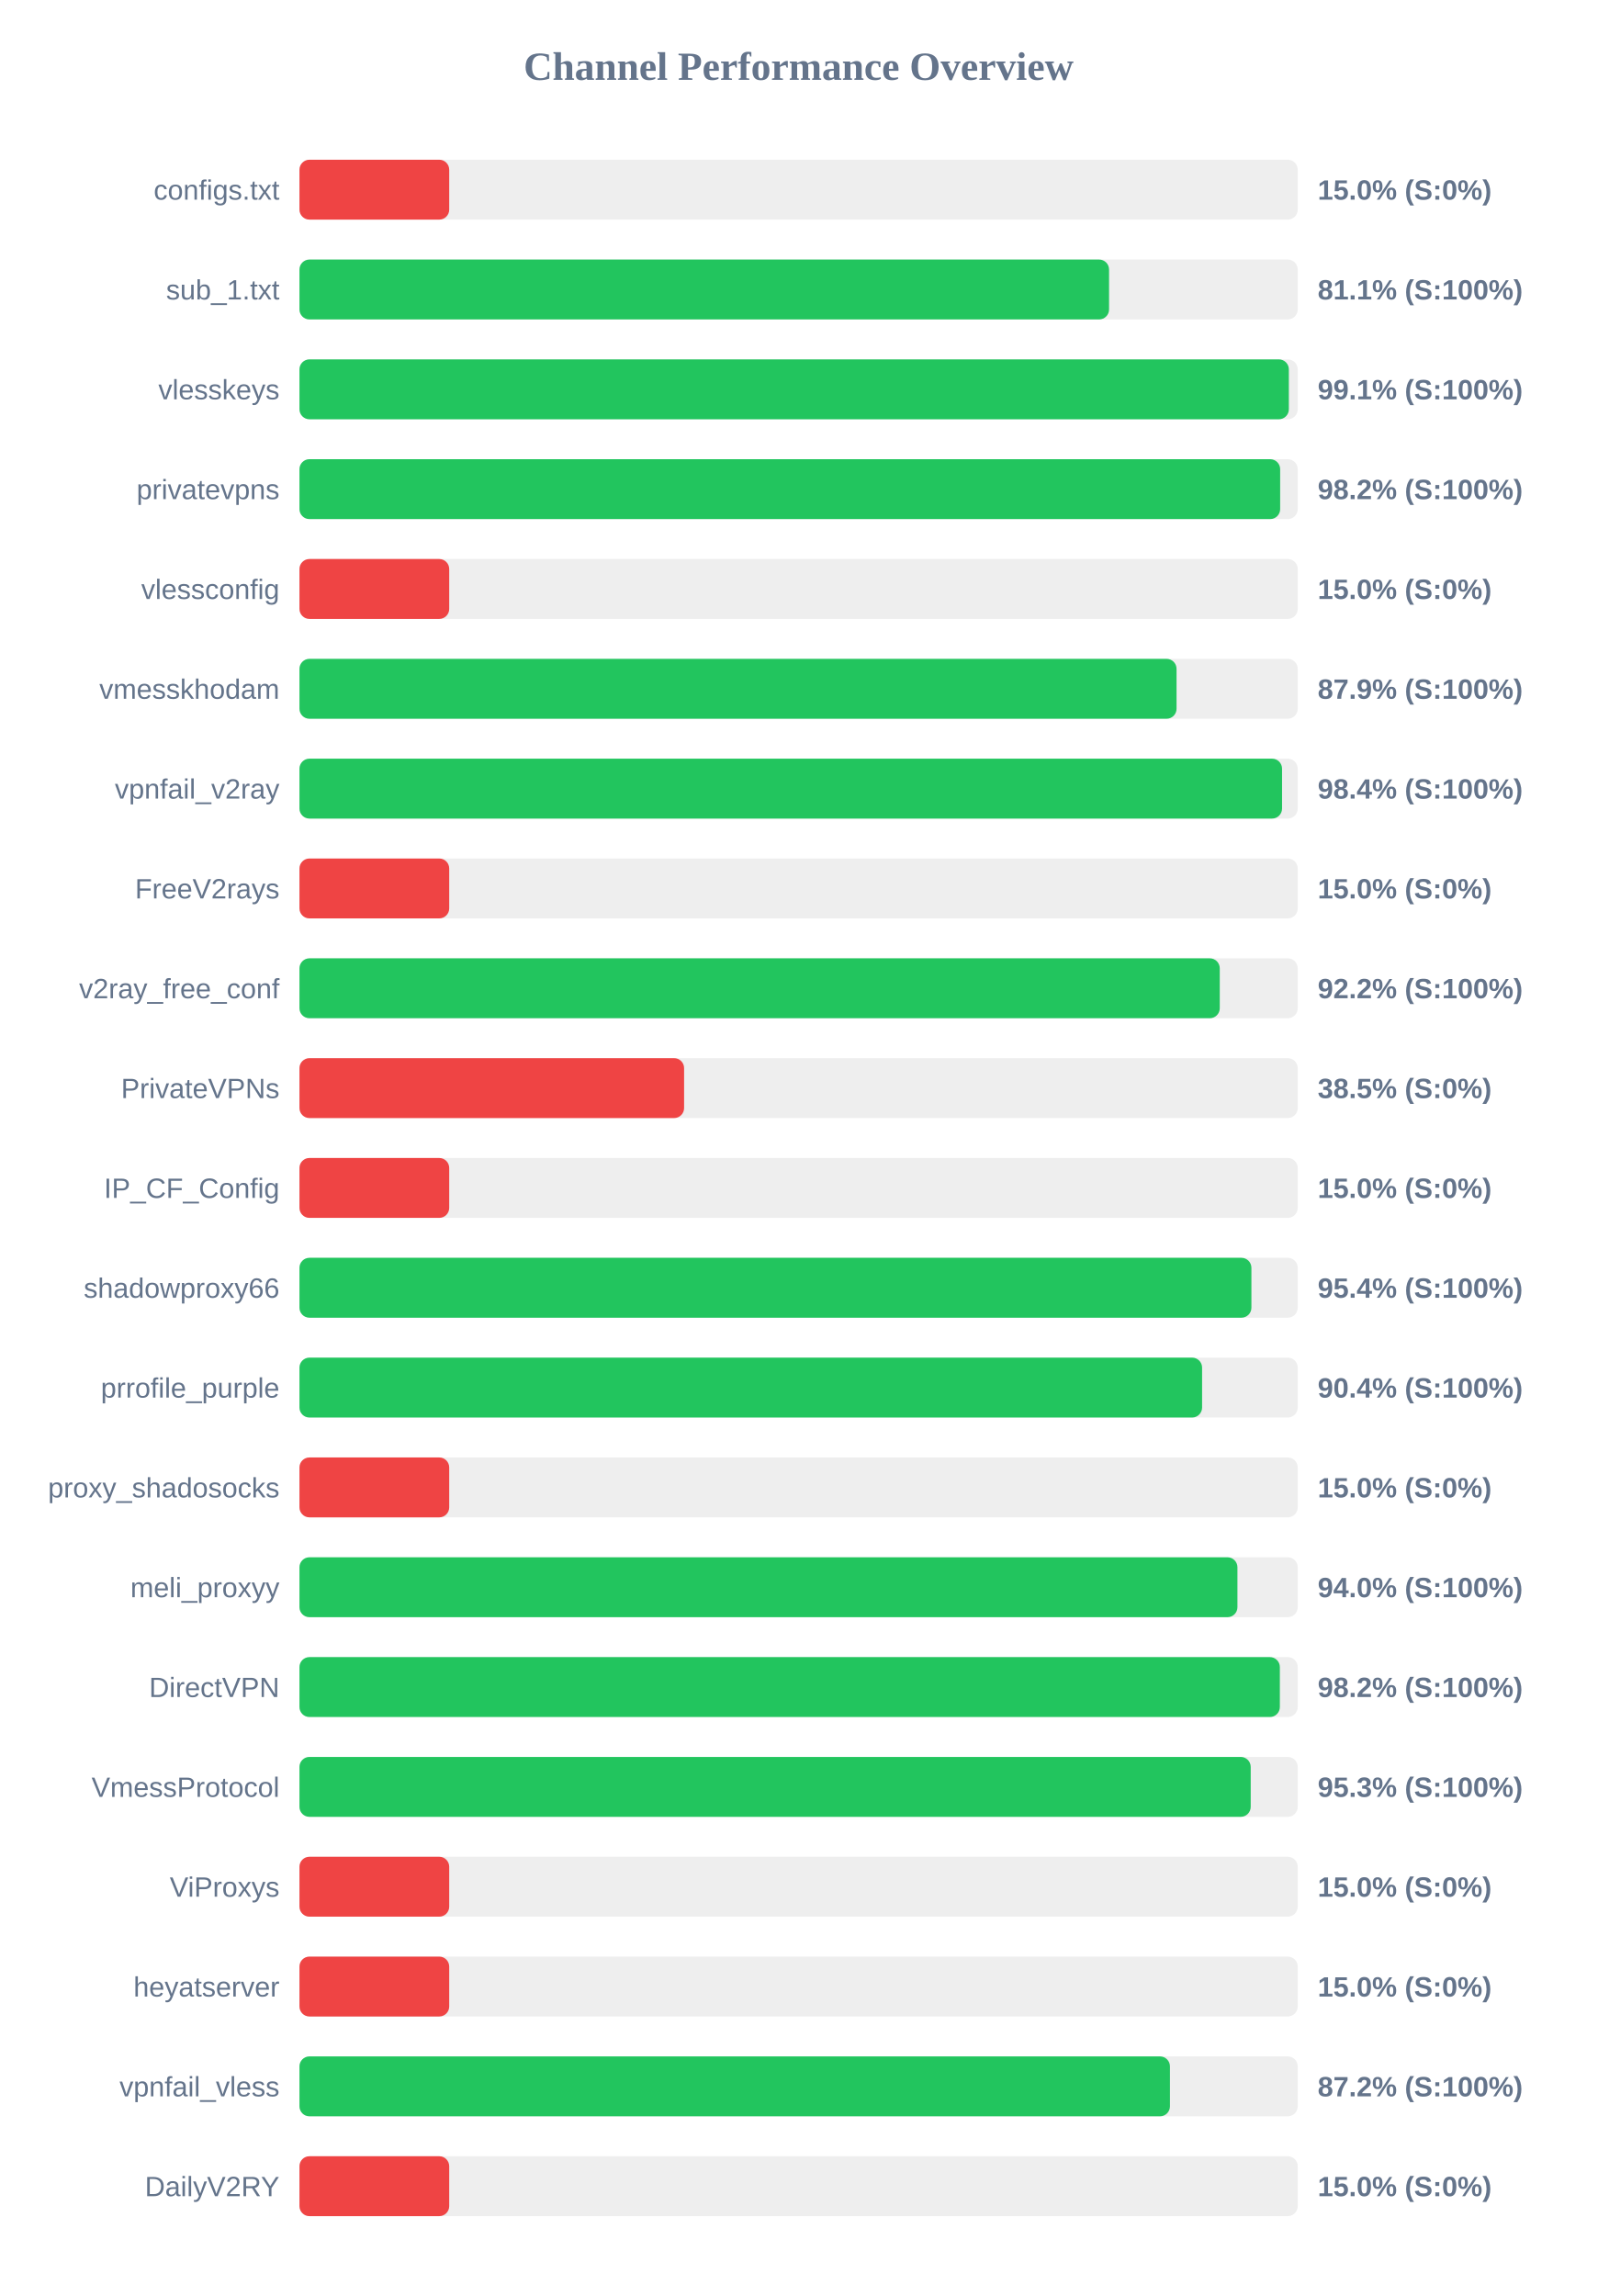
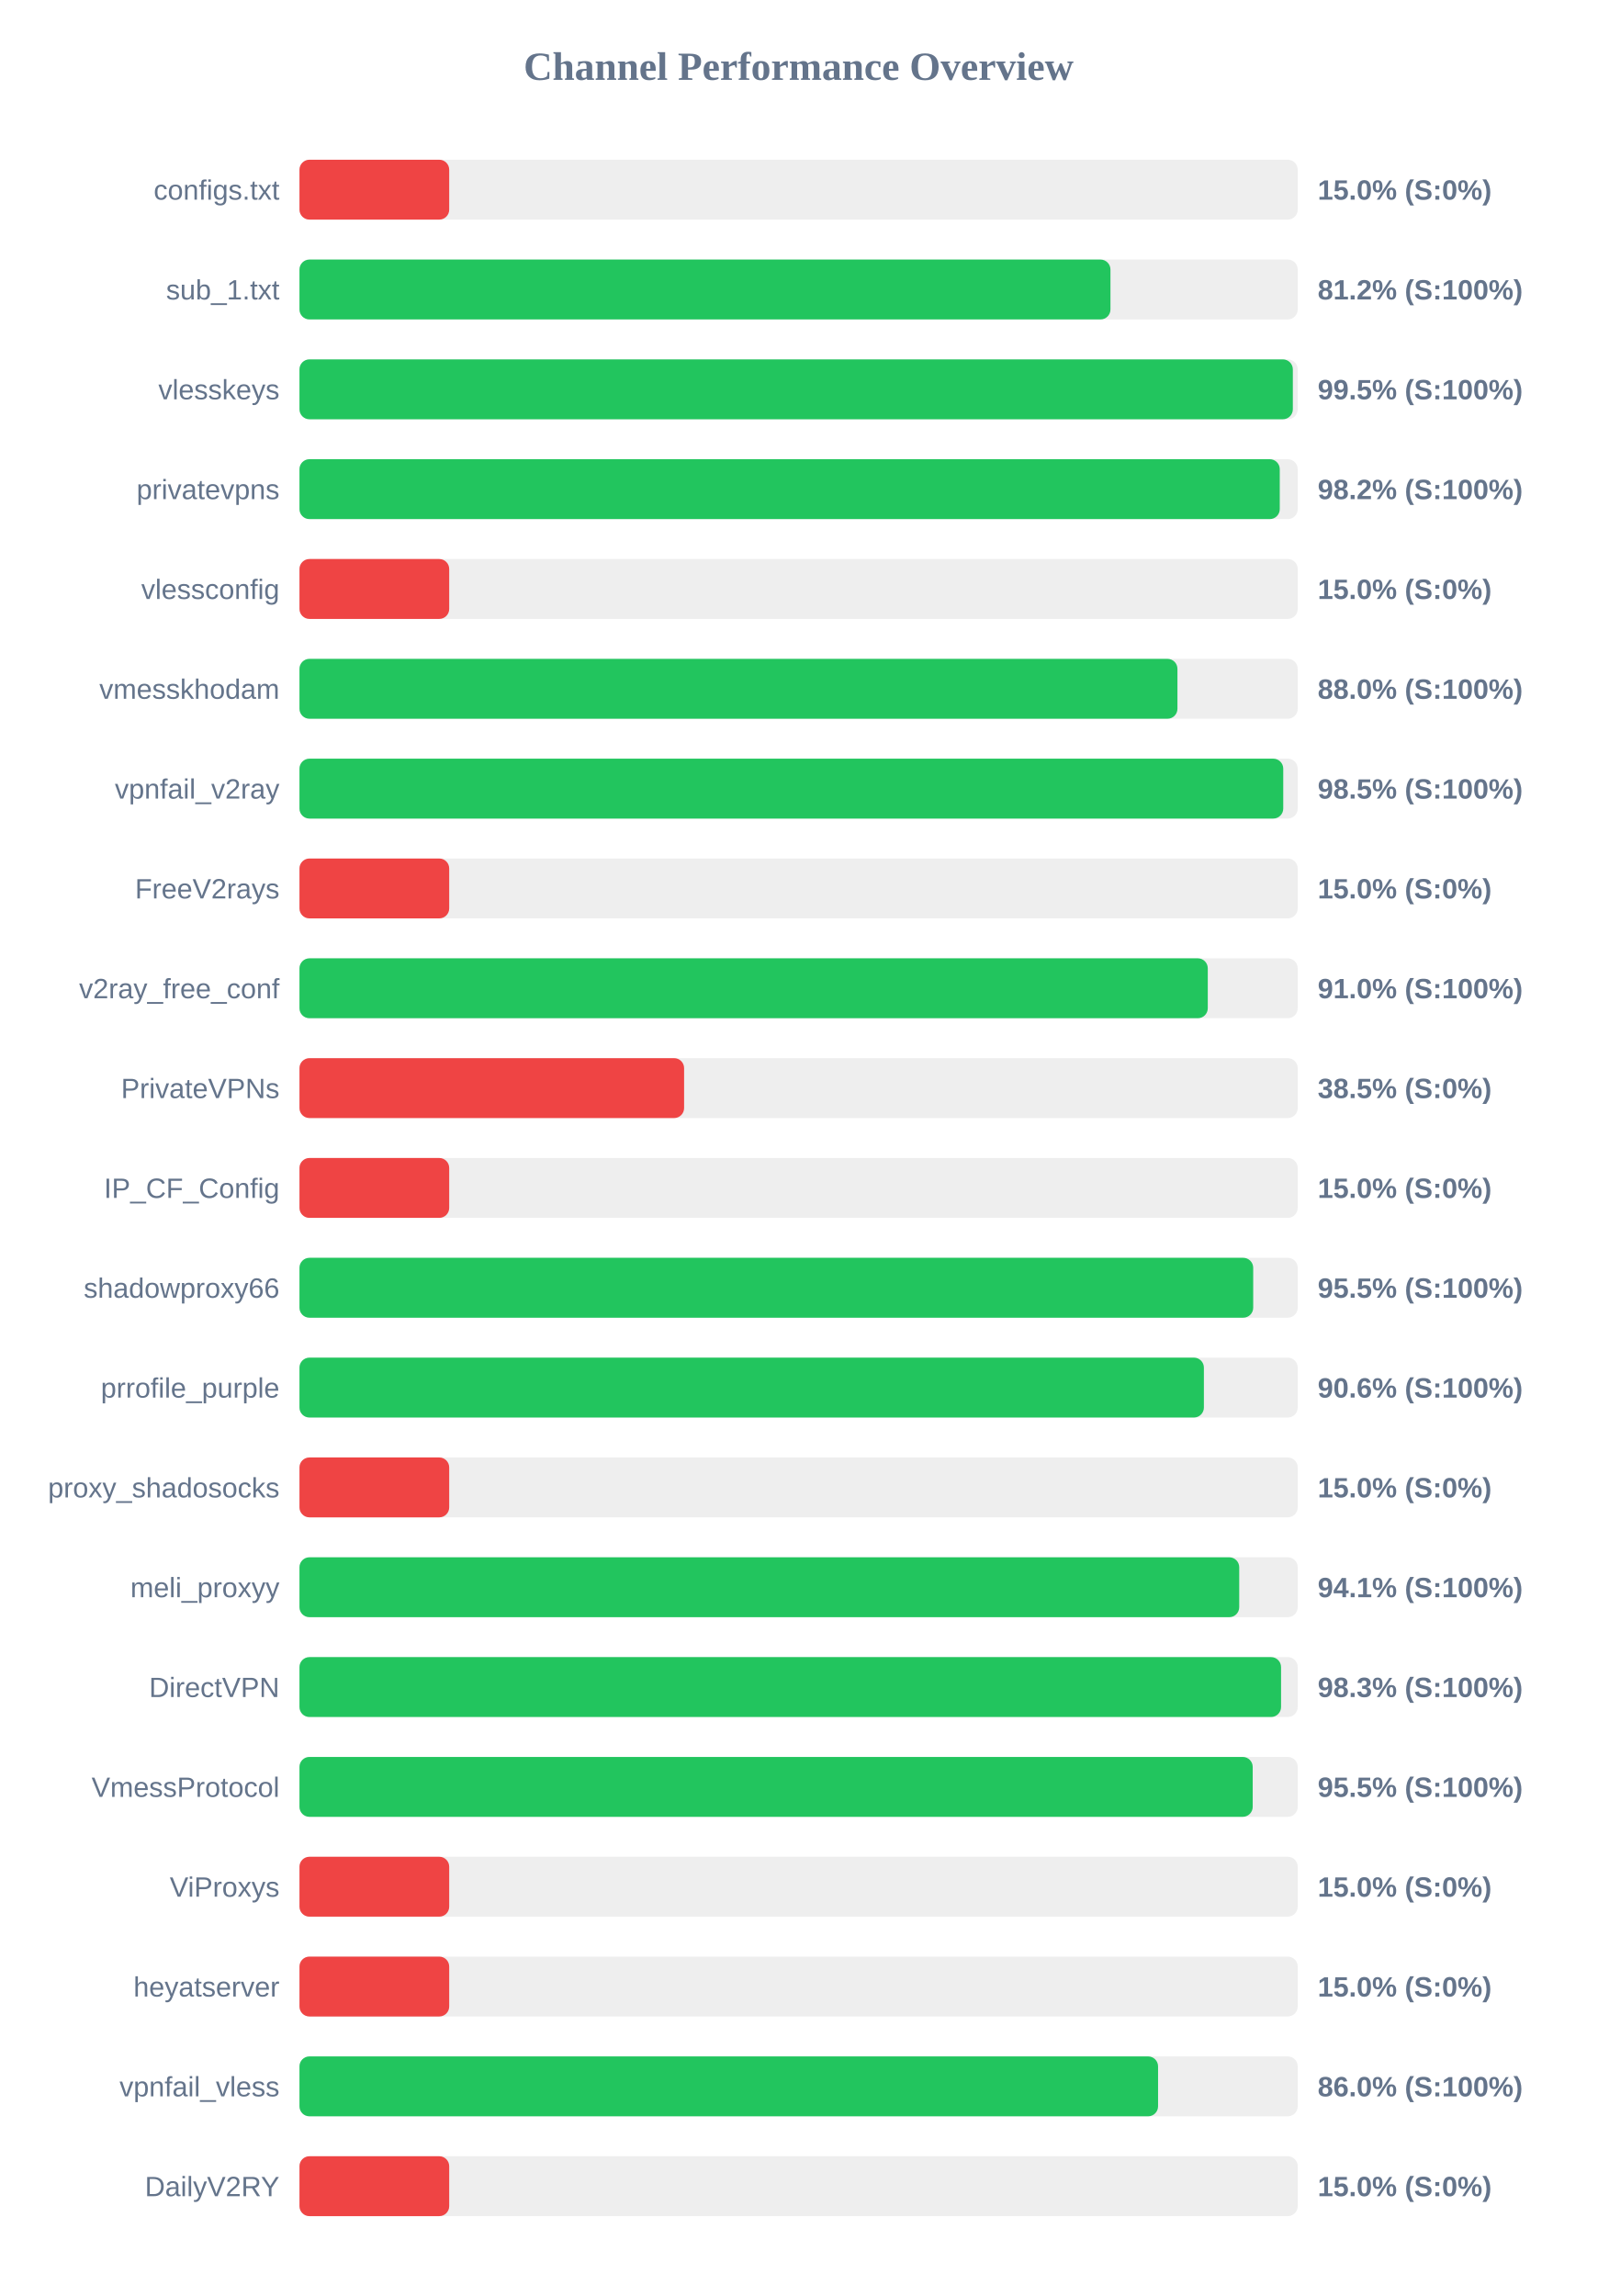
<svg xmlns="http://www.w3.org/2000/svg" width="800" height="1150" version="1.1">
  <style>
        .row { font: 14px Arial; fill: #64748b; }
        .score { font: bold 14px Arial; fill: #64748b; }
    </style>
  <text x="400" y="40" text-anchor="middle" font-size="20px" font-weight="bold" fill="#64748b">Channel Performance Overview</text>
  <rect x="150" y="80" width="500" height="30" fill="#eee" rx="5" />
  <rect x="150" y="80" width="75.0" height="30" fill="#ef4444" rx="5" />
  <text x="140" y="100" text-anchor="end" class="row">configs.txt</text>
  <text x="660" y="100" text-anchor="start" class="score">15.0% (S:0%)</text>
  <rect x="150" y="130" width="500" height="30" fill="#eee" rx="5" />
-   <rect x="150" y="130" width="405.5" height="30" fill="#22c55e" rx="5" />
+   <rect x="150" y="130" width="406.2" height="30" fill="#22c55e" rx="5" />
  <text x="140" y="150" text-anchor="end" class="row">sub_1.txt</text>
-   <text x="660" y="150" text-anchor="start" class="score">81.1% (S:100%)</text>
+   <text x="660" y="150" text-anchor="start" class="score">81.2% (S:100%)</text>
  <rect x="150" y="180" width="500" height="30" fill="#eee" rx="5" />
-   <rect x="150" y="180" width="495.55" height="30" fill="#22c55e" rx="5" />
+   <rect x="150" y="180" width="497.55" height="30" fill="#22c55e" rx="5" />
  <text x="140" y="200" text-anchor="end" class="row">vlesskeys</text>
-   <text x="660" y="200" text-anchor="start" class="score">99.1% (S:100%)</text>
+   <text x="660" y="200" text-anchor="start" class="score">99.5% (S:100%)</text>
  <rect x="150" y="230" width="500" height="30" fill="#eee" rx="5" />
-   <rect x="150" y="230" width="491.2" height="30" fill="#22c55e" rx="5" />
+   <rect x="150" y="230" width="491.0" height="30" fill="#22c55e" rx="5" />
  <text x="140" y="250" text-anchor="end" class="row">privatevpns</text>
  <text x="660" y="250" text-anchor="start" class="score">98.2% (S:100%)</text>
  <rect x="150" y="280" width="500" height="30" fill="#eee" rx="5" />
  <rect x="150" y="280" width="75.0" height="30" fill="#ef4444" rx="5" />
  <text x="140" y="300" text-anchor="end" class="row">vlessconfig</text>
  <text x="660" y="300" text-anchor="start" class="score">15.0% (S:0%)</text>
  <rect x="150" y="330" width="500" height="30" fill="#eee" rx="5" />
-   <rect x="150" y="330" width="439.3" height="30" fill="#22c55e" rx="5" />
+   <rect x="150" y="330" width="439.75" height="30" fill="#22c55e" rx="5" />
  <text x="140" y="350" text-anchor="end" class="row">vmesskhodam</text>
-   <text x="660" y="350" text-anchor="start" class="score">87.9% (S:100%)</text>
+   <text x="660" y="350" text-anchor="start" class="score">88.0% (S:100%)</text>
  <rect x="150" y="380" width="500" height="30" fill="#eee" rx="5" />
-   <rect x="150" y="380" width="492.15" height="30" fill="#22c55e" rx="5" />
+   <rect x="150" y="380" width="492.75" height="30" fill="#22c55e" rx="5" />
  <text x="140" y="400" text-anchor="end" class="row">vpnfail_v2ray</text>
-   <text x="660" y="400" text-anchor="start" class="score">98.4% (S:100%)</text>
+   <text x="660" y="400" text-anchor="start" class="score">98.5% (S:100%)</text>
  <rect x="150" y="430" width="500" height="30" fill="#eee" rx="5" />
  <rect x="150" y="430" width="75.0" height="30" fill="#ef4444" rx="5" />
  <text x="140" y="450" text-anchor="end" class="row">FreeV2rays</text>
  <text x="660" y="450" text-anchor="start" class="score">15.0% (S:0%)</text>
  <rect x="150" y="480" width="500" height="30" fill="#eee" rx="5" />
-   <rect x="150" y="480" width="460.95" height="30" fill="#22c55e" rx="5" />
+   <rect x="150" y="480" width="454.95" height="30" fill="#22c55e" rx="5" />
  <text x="140" y="500" text-anchor="end" class="row">v2ray_free_conf</text>
-   <text x="660" y="500" text-anchor="start" class="score">92.2% (S:100%)</text>
+   <text x="660" y="500" text-anchor="start" class="score">91.0% (S:100%)</text>
  <rect x="150" y="530" width="500" height="30" fill="#eee" rx="5" />
  <rect x="150" y="530" width="192.65" height="30" fill="#ef4444" rx="5" />
  <text x="140" y="550" text-anchor="end" class="row">PrivateVPNs</text>
  <text x="660" y="550" text-anchor="start" class="score">38.5% (S:0%)</text>
  <rect x="150" y="580" width="500" height="30" fill="#eee" rx="5" />
  <rect x="150" y="580" width="75.0" height="30" fill="#ef4444" rx="5" />
  <text x="140" y="600" text-anchor="end" class="row">IP_CF_Config</text>
  <text x="660" y="600" text-anchor="start" class="score">15.0% (S:0%)</text>
  <rect x="150" y="630" width="500" height="30" fill="#eee" rx="5" />
-   <rect x="150" y="630" width="476.8" height="30" fill="#22c55e" rx="5" />
+   <rect x="150" y="630" width="477.7" height="30" fill="#22c55e" rx="5" />
  <text x="140" y="650" text-anchor="end" class="row">shadowproxy66</text>
-   <text x="660" y="650" text-anchor="start" class="score">95.4% (S:100%)</text>
+   <text x="660" y="650" text-anchor="start" class="score">95.5% (S:100%)</text>
  <rect x="150" y="680" width="500" height="30" fill="#eee" rx="5" />
-   <rect x="150" y="680" width="452.1" height="30" fill="#22c55e" rx="5" />
+   <rect x="150" y="680" width="453.0" height="30" fill="#22c55e" rx="5" />
  <text x="140" y="700" text-anchor="end" class="row">prrofile_purple</text>
-   <text x="660" y="700" text-anchor="start" class="score">90.4% (S:100%)</text>
+   <text x="660" y="700" text-anchor="start" class="score">90.6% (S:100%)</text>
  <rect x="150" y="730" width="500" height="30" fill="#eee" rx="5" />
  <rect x="150" y="730" width="75.0" height="30" fill="#ef4444" rx="5" />
  <text x="140" y="750" text-anchor="end" class="row">proxy_shadosocks</text>
  <text x="660" y="750" text-anchor="start" class="score">15.0% (S:0%)</text>
  <rect x="150" y="780" width="500" height="30" fill="#eee" rx="5" />
-   <rect x="150" y="780" width="469.8" height="30" fill="#22c55e" rx="5" />
+   <rect x="150" y="780" width="470.7" height="30" fill="#22c55e" rx="5" />
  <text x="140" y="800" text-anchor="end" class="row">meli_proxyy</text>
-   <text x="660" y="800" text-anchor="start" class="score">94.0% (S:100%)</text>
+   <text x="660" y="800" text-anchor="start" class="score">94.1% (S:100%)</text>
  <rect x="150" y="830" width="500" height="30" fill="#eee" rx="5" />
-   <rect x="150" y="830" width="491.05" height="30" fill="#22c55e" rx="5" />
+   <rect x="150" y="830" width="491.65" height="30" fill="#22c55e" rx="5" />
  <text x="140" y="850" text-anchor="end" class="row">DirectVPN</text>
-   <text x="660" y="850" text-anchor="start" class="score">98.2% (S:100%)</text>
+   <text x="660" y="850" text-anchor="start" class="score">98.3% (S:100%)</text>
  <rect x="150" y="880" width="500" height="30" fill="#eee" rx="5" />
-   <rect x="150" y="880" width="476.45" height="30" fill="#22c55e" rx="5" />
+   <rect x="150" y="880" width="477.45" height="30" fill="#22c55e" rx="5" />
  <text x="140" y="900" text-anchor="end" class="row">VmessProtocol</text>
-   <text x="660" y="900" text-anchor="start" class="score">95.3% (S:100%)</text>
+   <text x="660" y="900" text-anchor="start" class="score">95.5% (S:100%)</text>
  <rect x="150" y="930" width="500" height="30" fill="#eee" rx="5" />
  <rect x="150" y="930" width="75.0" height="30" fill="#ef4444" rx="5" />
  <text x="140" y="950" text-anchor="end" class="row">ViProxys</text>
  <text x="660" y="950" text-anchor="start" class="score">15.0% (S:0%)</text>
  <rect x="150" y="980" width="500" height="30" fill="#eee" rx="5" />
  <rect x="150" y="980" width="75.0" height="30" fill="#ef4444" rx="5" />
  <text x="140" y="1000" text-anchor="end" class="row">heyatserver</text>
  <text x="660" y="1000" text-anchor="start" class="score">15.0% (S:0%)</text>
  <rect x="150" y="1030" width="500" height="30" fill="#eee" rx="5" />
-   <rect x="150" y="1030" width="436.0" height="30" fill="#22c55e" rx="5" />
+   <rect x="150" y="1030" width="430.05" height="30" fill="#22c55e" rx="5" />
  <text x="140" y="1050" text-anchor="end" class="row">vpnfail_vless</text>
-   <text x="660" y="1050" text-anchor="start" class="score">87.2% (S:100%)</text>
+   <text x="660" y="1050" text-anchor="start" class="score">86.0% (S:100%)</text>
  <rect x="150" y="1080" width="500" height="30" fill="#eee" rx="5" />
  <rect x="150" y="1080" width="75.0" height="30" fill="#ef4444" rx="5" />
  <text x="140" y="1100" text-anchor="end" class="row">DailyV2RY</text>
  <text x="660" y="1100" text-anchor="start" class="score">15.0% (S:0%)</text>
</svg>
